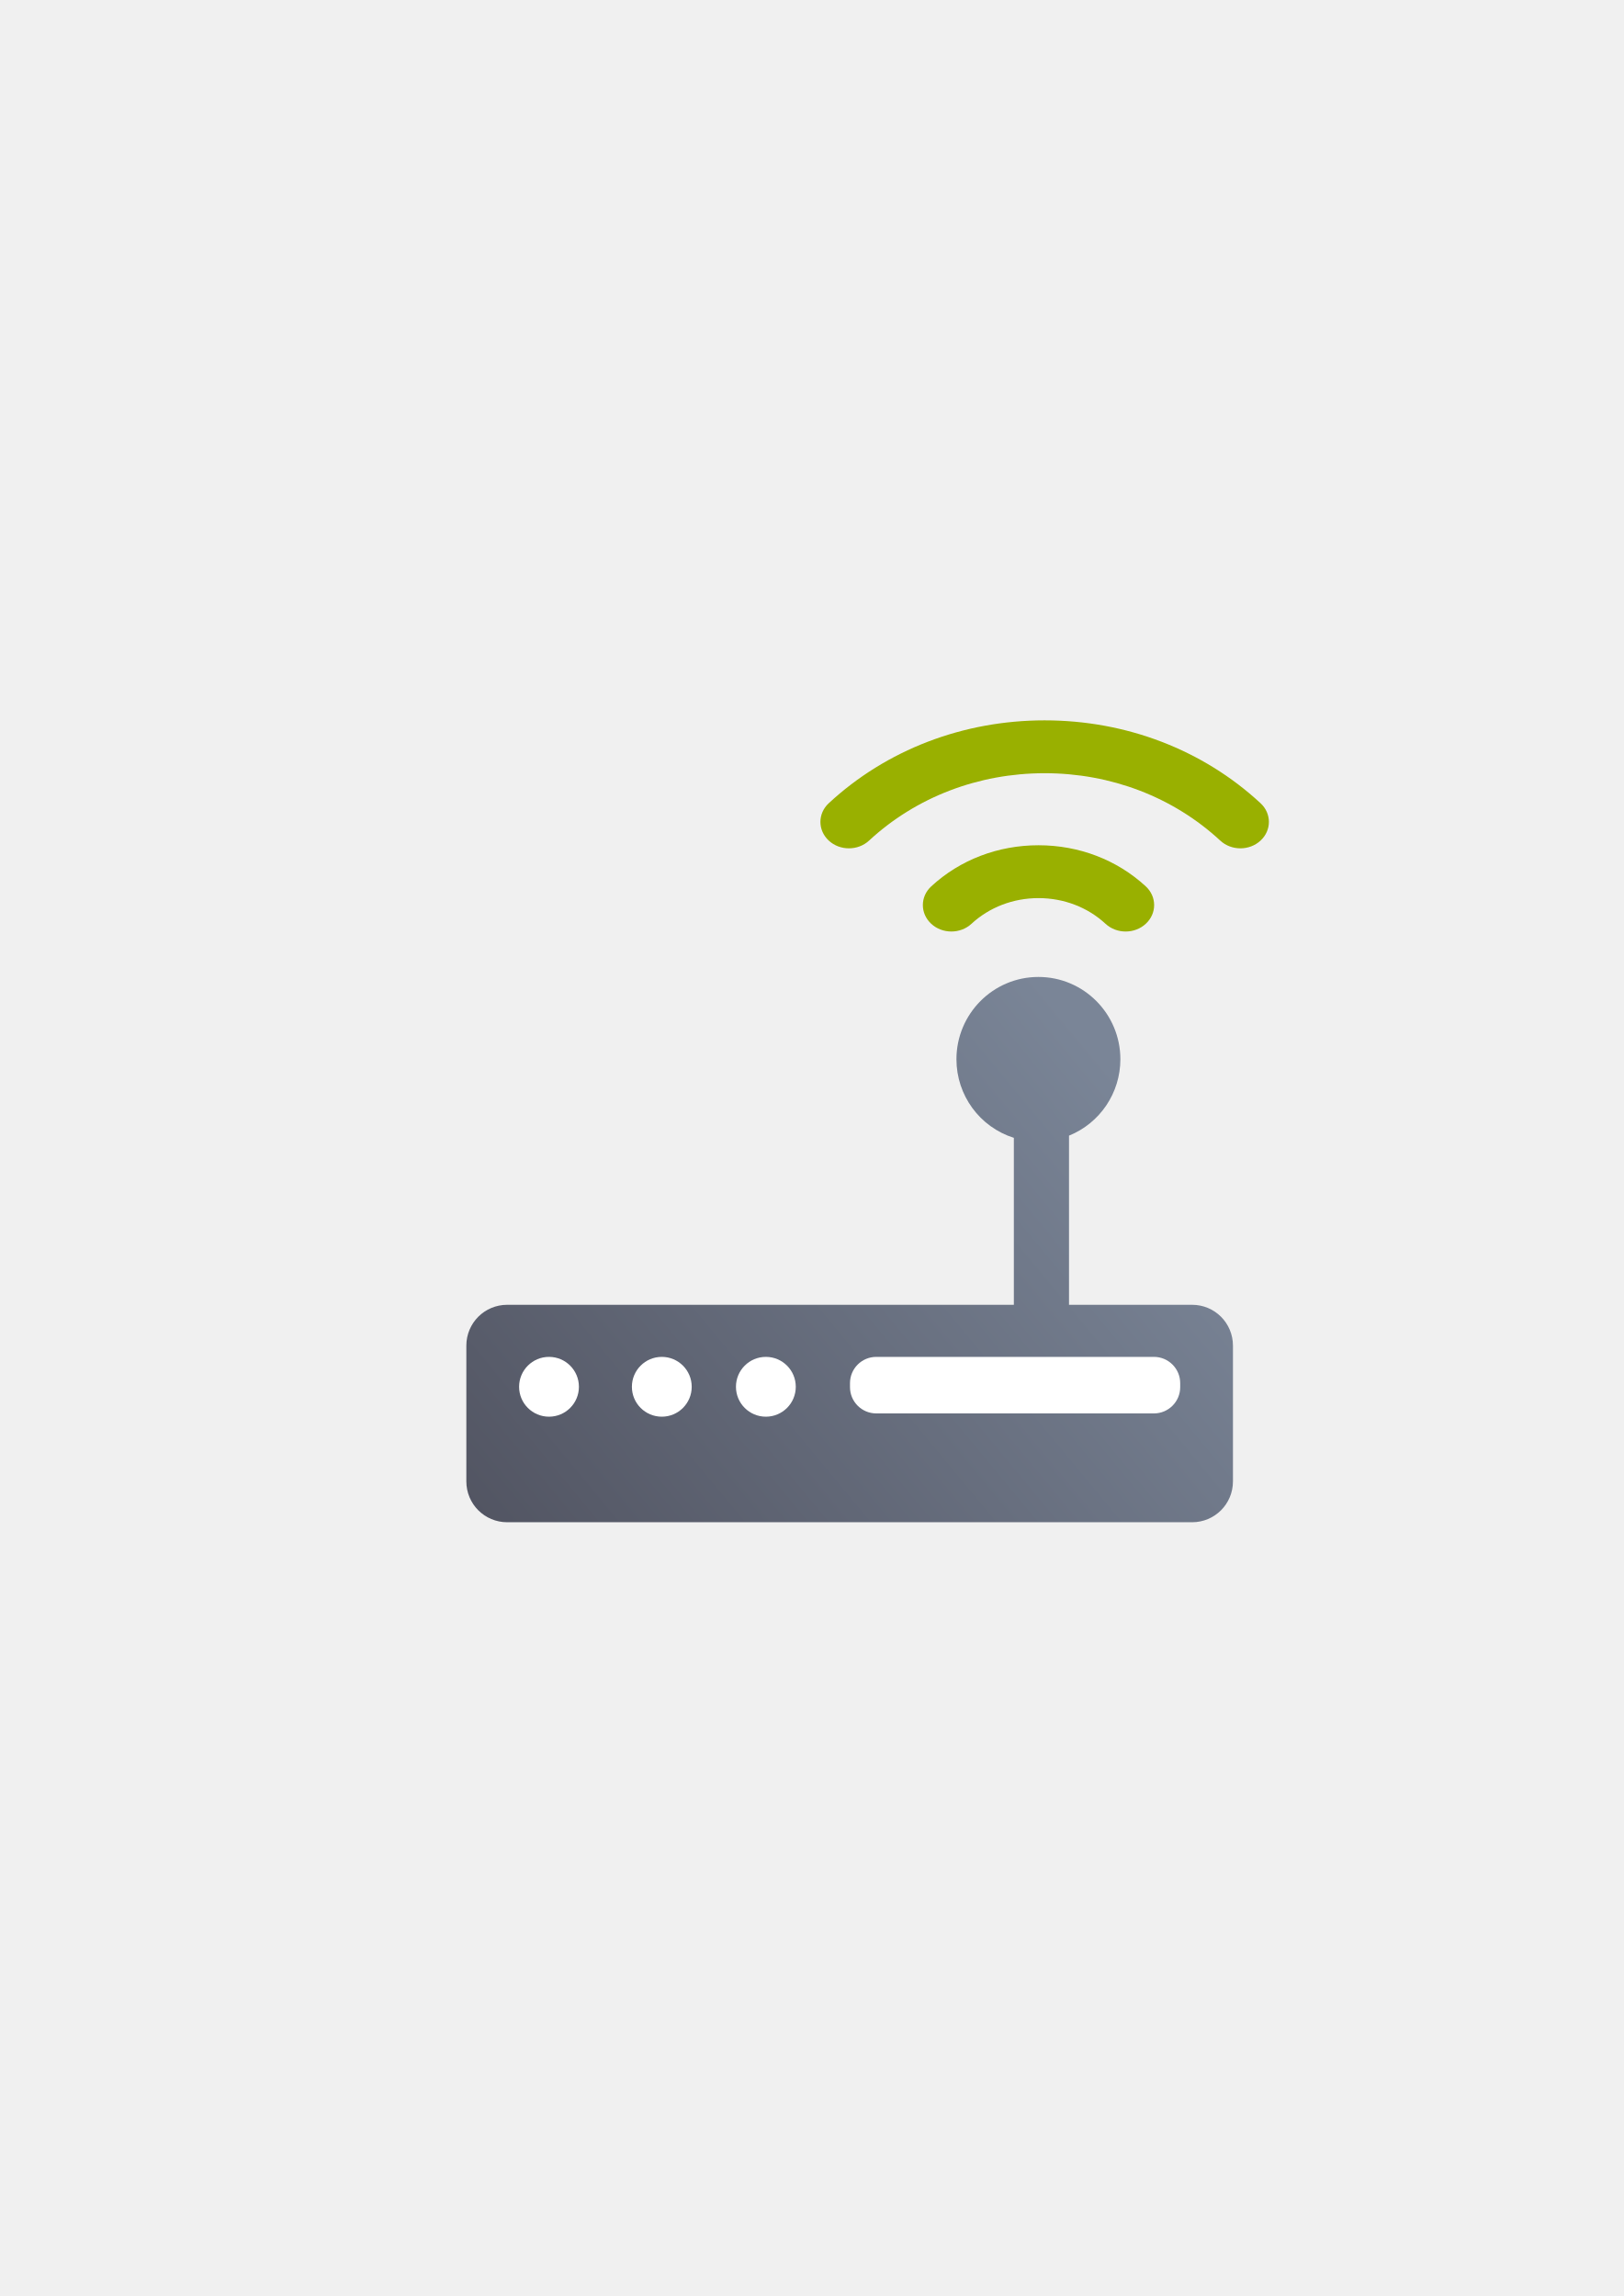
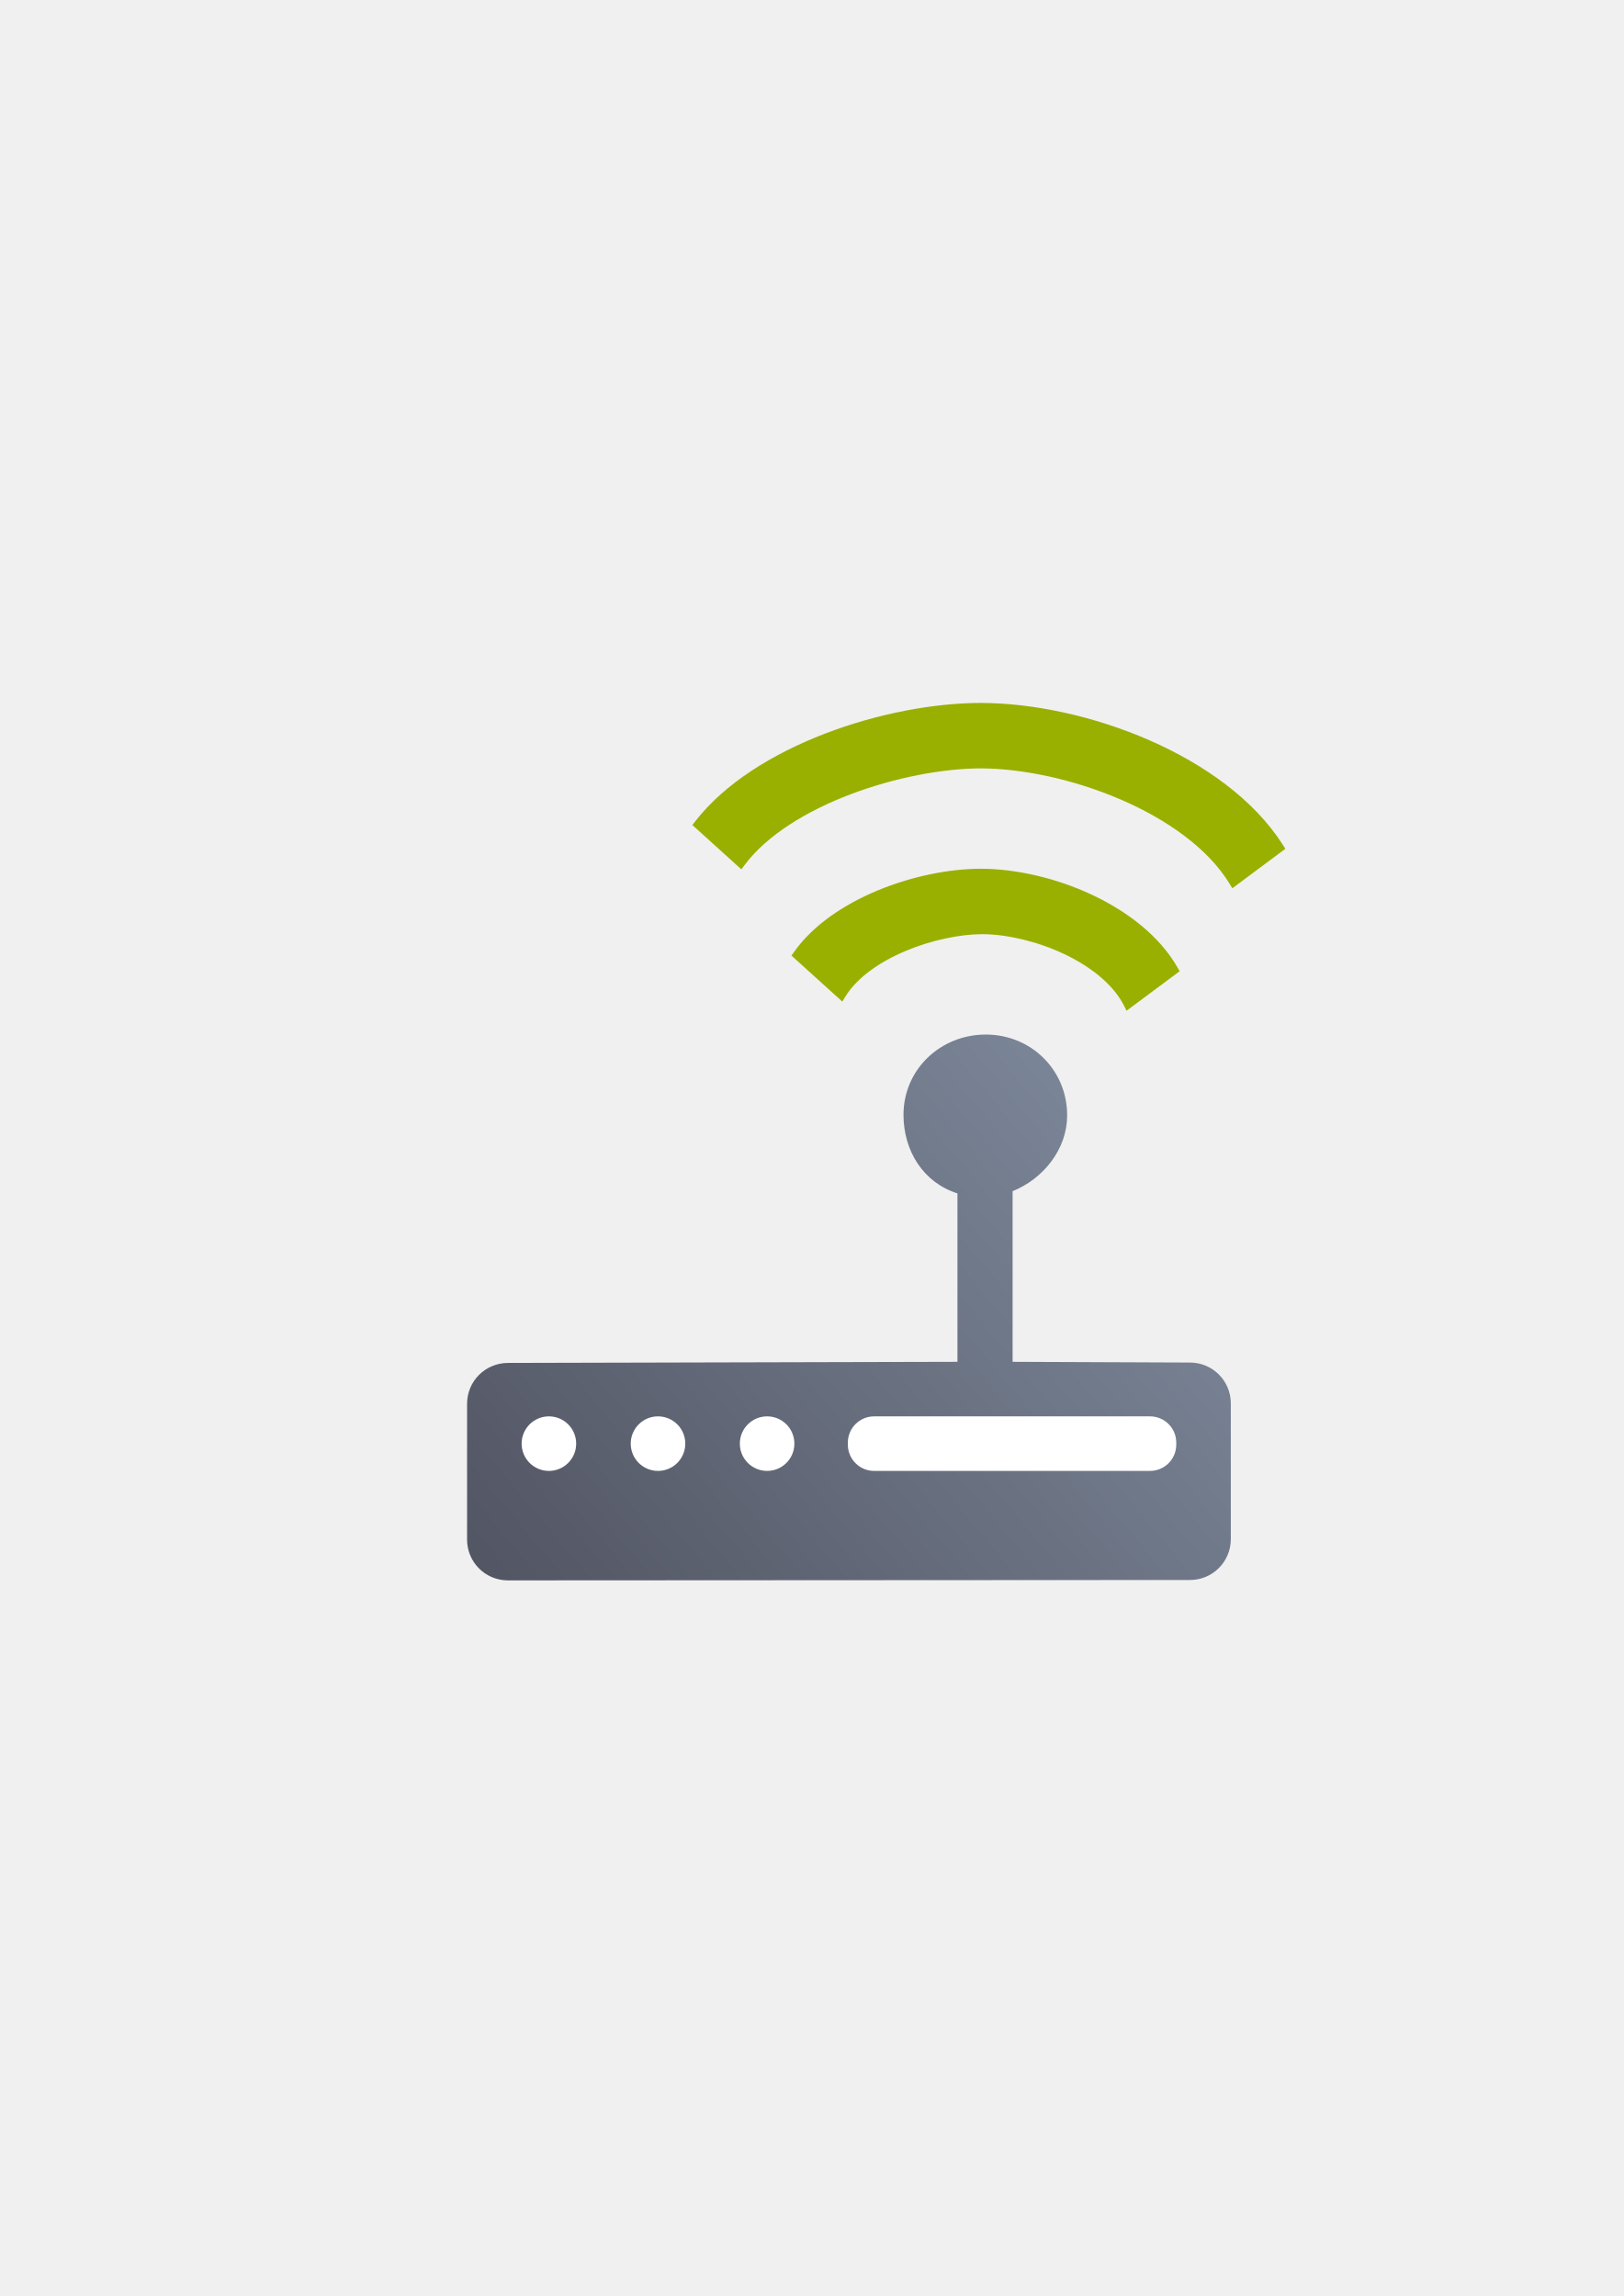
<svg xmlns="http://www.w3.org/2000/svg" xmlns:xlink="http://www.w3.org/1999/xlink" width="210mm" height="297mm" viewBox="0 0 744.094 1052.362" id="svg2" version="1.1">
  <defs id="defs4">
    <linearGradient id="linearGradient2224">
      <stop id="stop2226" offset="0" style="stop-color:#7c7c7c;stop-opacity:1;" />
      <stop id="stop2228" offset="1" style="stop-color:#b8b8b8;stop-opacity:1;" />
    </linearGradient>
    <linearGradient id="linearGradient15218">
      <stop id="stop15220" offset="0" style="stop-color:#eeeeef;stop-opacity:1;" />
      <stop id="stop2736" offset="0.599" style="stop-color:#d3d7cf;stop-opacity:1;" />
      <stop id="stop2738" offset="0.828" style="stop-color:#ffffff;stop-opacity:1;" />
      <stop id="stop15222" offset="1" style="stop-color:#d3d7cf;stop-opacity:1;" />
    </linearGradient>
    <pattern y="0" x="0" height="6" width="6" patternUnits="userSpaceOnUse" id="EMFhbasepattern" />
    <pattern y="0" x="0" height="6" width="6" patternUnits="userSpaceOnUse" id="EMFhbasepattern-5" />
-     <linearGradient xlink:href="#linearGradient4310" id="linearGradient4316" x1="194.61" y1="778.758" x2="523.725" y2="505.95" gradientUnits="userSpaceOnUse" gradientTransform="matrix(0.9138149,0,0,0.9138149,36.76823,36.32708)" />
+     <linearGradient xlink:href="#linearGradient4310" id="linearGradient4316" x1="194.61" y1="778.758" x2="523.725" y2="505.95" gradientUnits="userSpaceOnUse" gradientTransform="matrix(0.9138149,0,0,0.9138149,35.86754,61.39072)" />
    <linearGradient id="linearGradient4310">
      <stop style="stop-color:#4e505d;stop-opacity:1;" offset="0" id="stop4312" />
      <stop style="stop-color:#7a8597;stop-opacity:1" offset="1" id="stop4314" />
    </linearGradient>
  </defs>
  <g id="layer1">
-     <g transform="translate(0.07842179,-1.406845)" id="g4305">
-       <flowRoot style="font-style:normal;font-weight:normal;font-size:40px;line-height:125%;font-family:sans-serif;letter-spacing:0px;word-spacing:0px;fill:#252525;fill-opacity:1;stroke:none;stroke-width:1px;stroke-linecap:butt;stroke-linejoin:miter;stroke-opacity:1" id="flowRoot4169" xml:space="preserve" transform="translate(-0.23607,1.17626)">
-         <flowRegion id="flowRegion4171">
-           <rect y="427.08" x="89.541" height="88.789" width="56.433" id="rect4173" />
-         </flowRegion>
-         <flowPara id="flowPara4175" />
-       </flowRoot>
-       <rect y="323.446" x="188.909" height="400" width="400" id="rect3336" style="fill:none;fill-rule:evenodd;stroke:none;stroke-width:1px;stroke-linecap:butt;stroke-linejoin:miter;stroke-opacity:1" />
-       <path id="rect4178" d="m 475.794,449.188 c -20.745,0 -37.563,16.898 -37.562,37.742 0.003,16.485 10.654,31.06 26.307,36 l 0,76.525 -232.172,0 c -10.378,0 -18.734,8.354 -18.734,18.732 l 0,62.199 c 0,10.378 8.356,18.734 18.734,18.734 l 313.848,0 c 10.378,0 18.732,-8.356 18.732,-18.734 l 0,-62.199 c 0,-10.378 -8.354,-18.732 -18.732,-18.732 l -56.398,0 0,-77.533 c 14.216,-5.747 23.532,-19.595 23.541,-34.992 1.9e-4,-20.844 -16.817,-37.742 -37.562,-37.742 z" style="opacity:1;fill:url(#linearGradient4316);fill-opacity:1;stroke:none;stroke-width:8.2;stroke-linecap:round;stroke-linejoin:round;stroke-miterlimit:4;stroke-dasharray:none;stroke-opacity:1" />
-       <rect ry="13.707" y="623.327" x="237.808" height="27.414" width="27.414" id="rect4182-5" style="opacity:1;fill:#ffffff;fill-opacity:1;stroke:none;stroke-width:8.2;stroke-linecap:round;stroke-linejoin:round;stroke-miterlimit:4;stroke-dasharray:none;stroke-opacity:1" />
-       <rect ry="13.707" y="623.327" x="289.498" height="27.414" width="27.414" id="rect4199-1" style="opacity:1;fill:#ffffff;fill-opacity:1;stroke:none;stroke-width:8.2;stroke-linecap:round;stroke-linejoin:round;stroke-miterlimit:4;stroke-dasharray:none;stroke-opacity:1" />
-       <rect ry="13.707" y="623.327" x="337.189" height="27.414" width="27.414" id="rect4201-1" style="opacity:1;fill:#ffffff;fill-opacity:1;stroke:none;stroke-width:8.2;stroke-linecap:round;stroke-linejoin:round;stroke-miterlimit:4;stroke-dasharray:none;stroke-opacity:1" />
-       <rect ry="12.041" y="623.327" x="389.449" height="25.914" width="151.322" id="rect4203-0" style="opacity:1;fill:#ffffff;fill-opacity:1;stroke:none;stroke-width:8.2;stroke-linecap:round;stroke-linejoin:round;stroke-miterlimit:4;stroke-dasharray:none;stroke-opacity:1" />
-       <path id="path13" d="m 478.659,331.576 c -37.356,0 -72.492,13.485 -98.932,37.973 -5.102,4.727 -5.109,12.397 -0.013,17.133 5.095,4.734 13.363,4.739 18.465,0.013 21.508,-19.92 50.09,-30.891 80.479,-30.891 30.389,0 58.968,10.969 80.476,30.891 2.548,2.361 5.888,3.542 9.225,3.542 3.344,0 6.691,-1.188 9.243,-3.556 5.096,-4.736 5.087,-12.403 -0.018,-17.13 -26.439,-24.488 -61.569,-37.973 -98.927,-37.973 z m -2.823,57.249 c -18.554,0 -36.012,6.692 -49.157,18.844 -5.11,4.723 -5.119,12.39 -0.029,17.13 5.09,4.739 13.358,4.751 18.465,0.03 8.218,-7.595 19.126,-11.778 30.724,-11.778 11.597,0 22.506,4.183 30.721,11.778 2.546,2.357 5.882,3.534 9.214,3.534 3.349,0 6.697,-1.19 9.249,-3.564 5.089,-4.74 5.077,-12.407 -0.029,-17.13 -13.145,-12.151 -30.603,-18.844 -49.157,-18.844 z" style="fill:#99b000" />
-     </g>
+     <flowRoot transform="translate(-0.0996,1.91532)" xml:space="preserve" id="flowRoot4169" style="font-style:normal;font-weight:normal;font-size:40px;line-height:125%;font-family:sans-serif;letter-spacing:0px;word-spacing:0px;fill:#252525;fill-opacity:1;stroke:none;stroke-width:1px;stroke-linecap:butt;stroke-linejoin:miter;stroke-opacity:1">
+       <flowRegion id="flowRegion4171">
+         <rect id="rect4173" width="56.433" height="88.789" x="89.541" y="427.08" />
+       </flowRegion>
+       <flowPara id="flowPara4175" />
+     </flowRoot>
+     <rect style="fill:none;fill-rule:evenodd;stroke:none;stroke-width:1px;stroke-linecap:butt;stroke-linejoin:miter;stroke-opacity:1" id="rect3336" width="400" height="400" x="189.045" y="324.185" />
+     <path style="opacity:1;fill:url(#linearGradient4316);fill-opacity:1;stroke:none;stroke-width:8.2;stroke-linecap:round;stroke-linejoin:round;stroke-miterlimit:4;stroke-dasharray:none;stroke-opacity:1" d="m 451.764,474.185 c -20.745,0 -37.719,15.955 -37.719,36.799 0.003,16.485 9.07,31.06 24.723,36 l 0,77.201 -205.988,0.511 c -10.378,0.026 -18.734,8.354 -18.734,18.732 l 0,62.199 c 0,10.378 8.356,18.74 18.734,18.734 l 312.533,-0.177 c 10.378,-0.006 18.732,-8.356 18.732,-18.734 l 0,-62.199 c 0,-10.378 -8.354,-18.732 -18.732,-18.732 l -81.268,-0.334 0,-78.209 c 14.216,-5.747 24.991,-19.345 25,-34.742 1.9e-4,-20.844 -16.536,-37.049 -37.281,-37.049 z" id="rect4178" />
+     <rect style="opacity:1;fill:#ffffff;fill-opacity:1;stroke:none;stroke-width:8.2;stroke-linecap:round;stroke-linejoin:round;stroke-miterlimit:4;stroke-dasharray:none;stroke-opacity:1" id="rect4182-5" width="25" height="25" x="239.045" y="649.185" ry="12.5" />
+     <rect style="opacity:1;fill:#ffffff;fill-opacity:1;stroke:none;stroke-width:8.2;stroke-linecap:round;stroke-linejoin:round;stroke-miterlimit:4;stroke-dasharray:none;stroke-opacity:1" id="rect4199-1" width="25" height="25" x="289.045" y="649.185" ry="12.5" />
+     <rect style="opacity:1;fill:#ffffff;fill-opacity:1;stroke:none;stroke-width:8.2;stroke-linecap:round;stroke-linejoin:round;stroke-miterlimit:4;stroke-dasharray:none;stroke-opacity:1" id="rect4201-1" width="25" height="25" x="339.045" y="649.185" ry="12.5" />
+     <rect style="opacity:1;fill:#ffffff;fill-opacity:1;stroke:none;stroke-width:8.2;stroke-linecap:round;stroke-linejoin:round;stroke-miterlimit:4;stroke-dasharray:none;stroke-opacity:1" id="rect4203-0" width="150.497" height="25" x="388.548" y="649.185" ry="12.041" />
+     <path style="color:#000000;font-style:normal;font-variant:normal;font-weight:normal;font-stretch:normal;font-size:medium;line-height:normal;font-family:sans-serif;text-indent:0;text-align:start;text-decoration:none;text-decoration-line:none;text-decoration-style:solid;text-decoration-color:#000000;letter-spacing:normal;word-spacing:normal;text-transform:none;direction:ltr;block-progression:tb;writing-mode:lr-tb;baseline-shift:baseline;text-anchor:start;white-space:normal;clip-rule:nonzero;display:inline;overflow:visible;visibility:visible;opacity:1;isolation:auto;mix-blend-mode:normal;color-interpolation:sRGB;color-interpolation-filters:linearRGB;solid-color:#000000;solid-opacity:1;fill:#99b000;fill-opacity:1;fill-rule:evenodd;stroke:none;stroke-width:5;stroke-linecap:butt;stroke-linejoin:miter;stroke-miterlimit:4;stroke-dasharray:none;stroke-dashoffset:0;stroke-opacity:1;color-rendering:auto;image-rendering:auto;shape-rendering:auto;text-rendering:auto;enable-background:accumulate" d="m 449.459,322.184 c -43.309,0.058 -103.797,19.54 -130.746,54.123 l -1.428,1.832 22.459,20.318 1.646,-2.189 c 10.175,-13.546 28.458,-24.683 48.605,-32.299 20.144,-7.615 42.13,-11.75 59.461,-11.785 19.157,0.041 42.792,5.084 64.021,14.223 21.23,9.138 40.016,22.392 49.84,38.393 l 1.43,2.328 24.297,-18.084 -1.252,-1.961 C 561.737,346.225 497.435,322.256 449.467,322.184 l -0.004,0 -0.004,0 z m 116.565,77.762 c -376.255,435.277 -188.128,217.638 0,0 z m -116.567,-1.762 c -29.207,0.074 -68.252,13.762 -85.465,37.996 l -1.287,1.811 23.305,21.084 1.578,-2.557 c 5.221,-8.465 15.603,-15.675 27.365,-20.633 11.759,-4.956 24.858,-7.688 35.141,-7.705 11.124,0.016 24.968,3.202 37.176,8.904 12.208,5.702 22.724,13.926 27.66,23.543 l 1.348,2.627 24.328,-18.109 -1.115,-1.928 c -16.367,-28.284 -57.825,-44.964 -90.021,-45.033 l -0.006,0 -0.006,0 z m 0,5 c -298.544,433.118 -149.272,216.559 0,0 z" id="path4216" />
  </g>
</svg>
